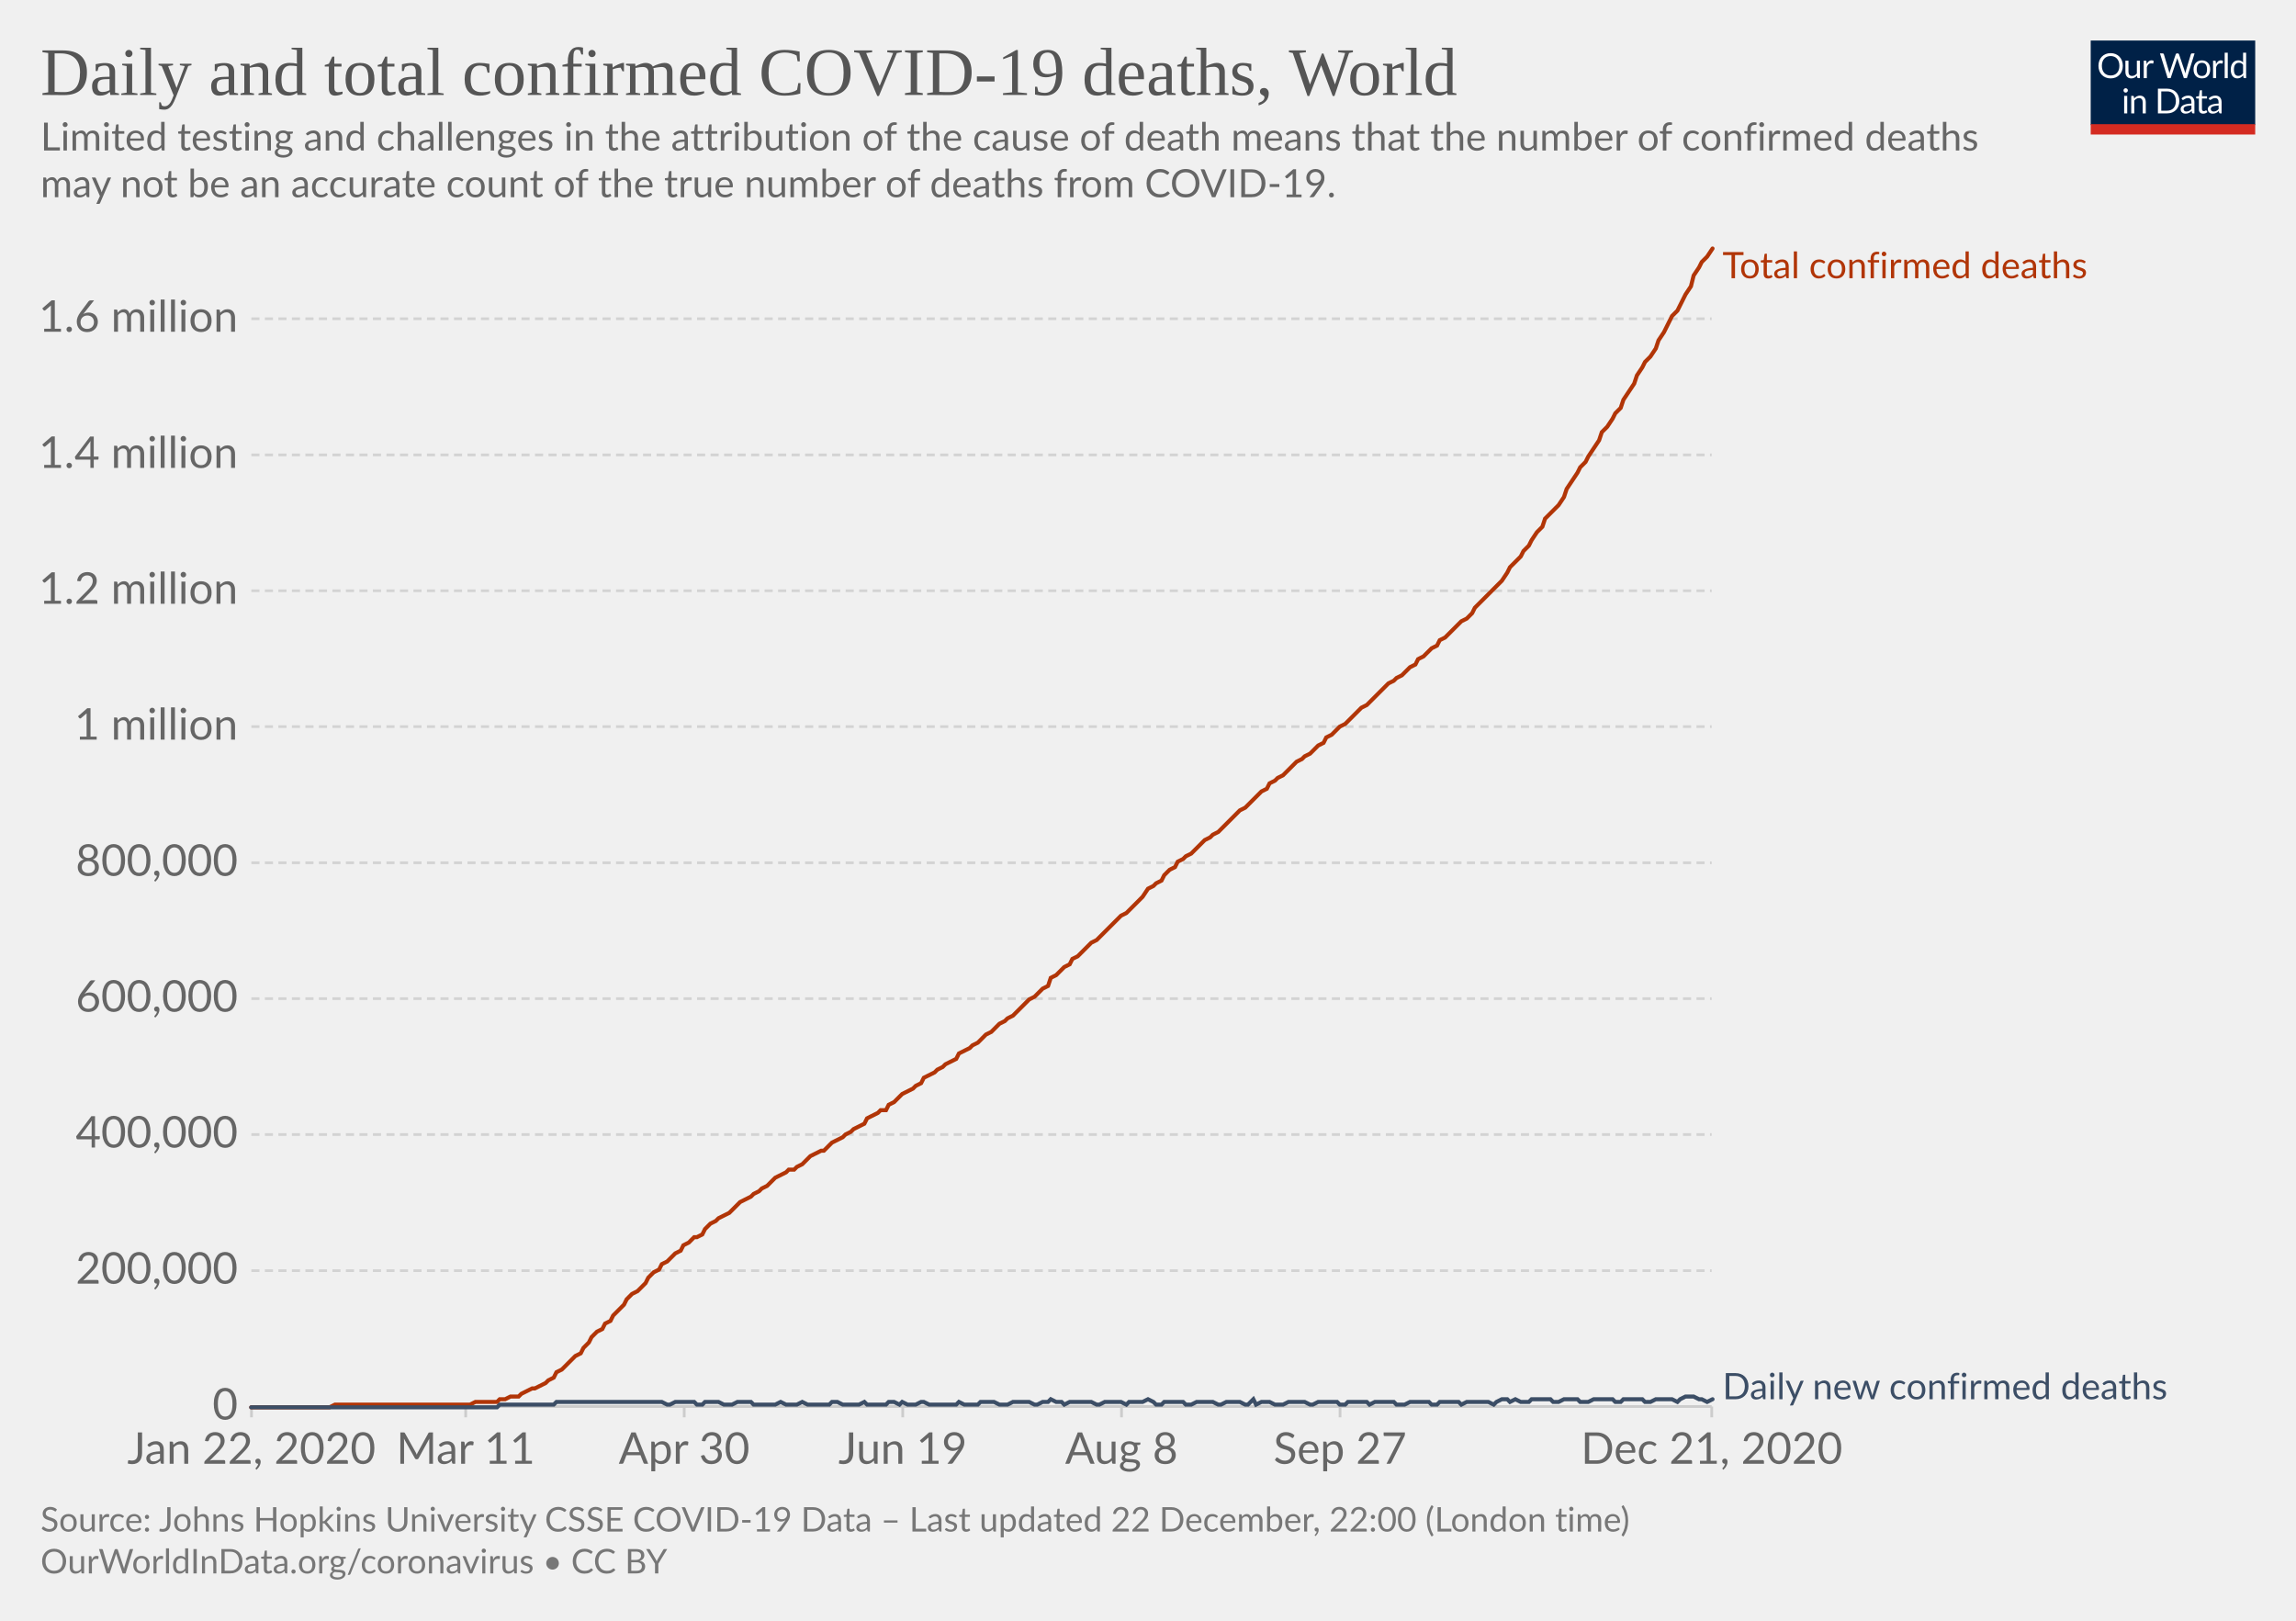
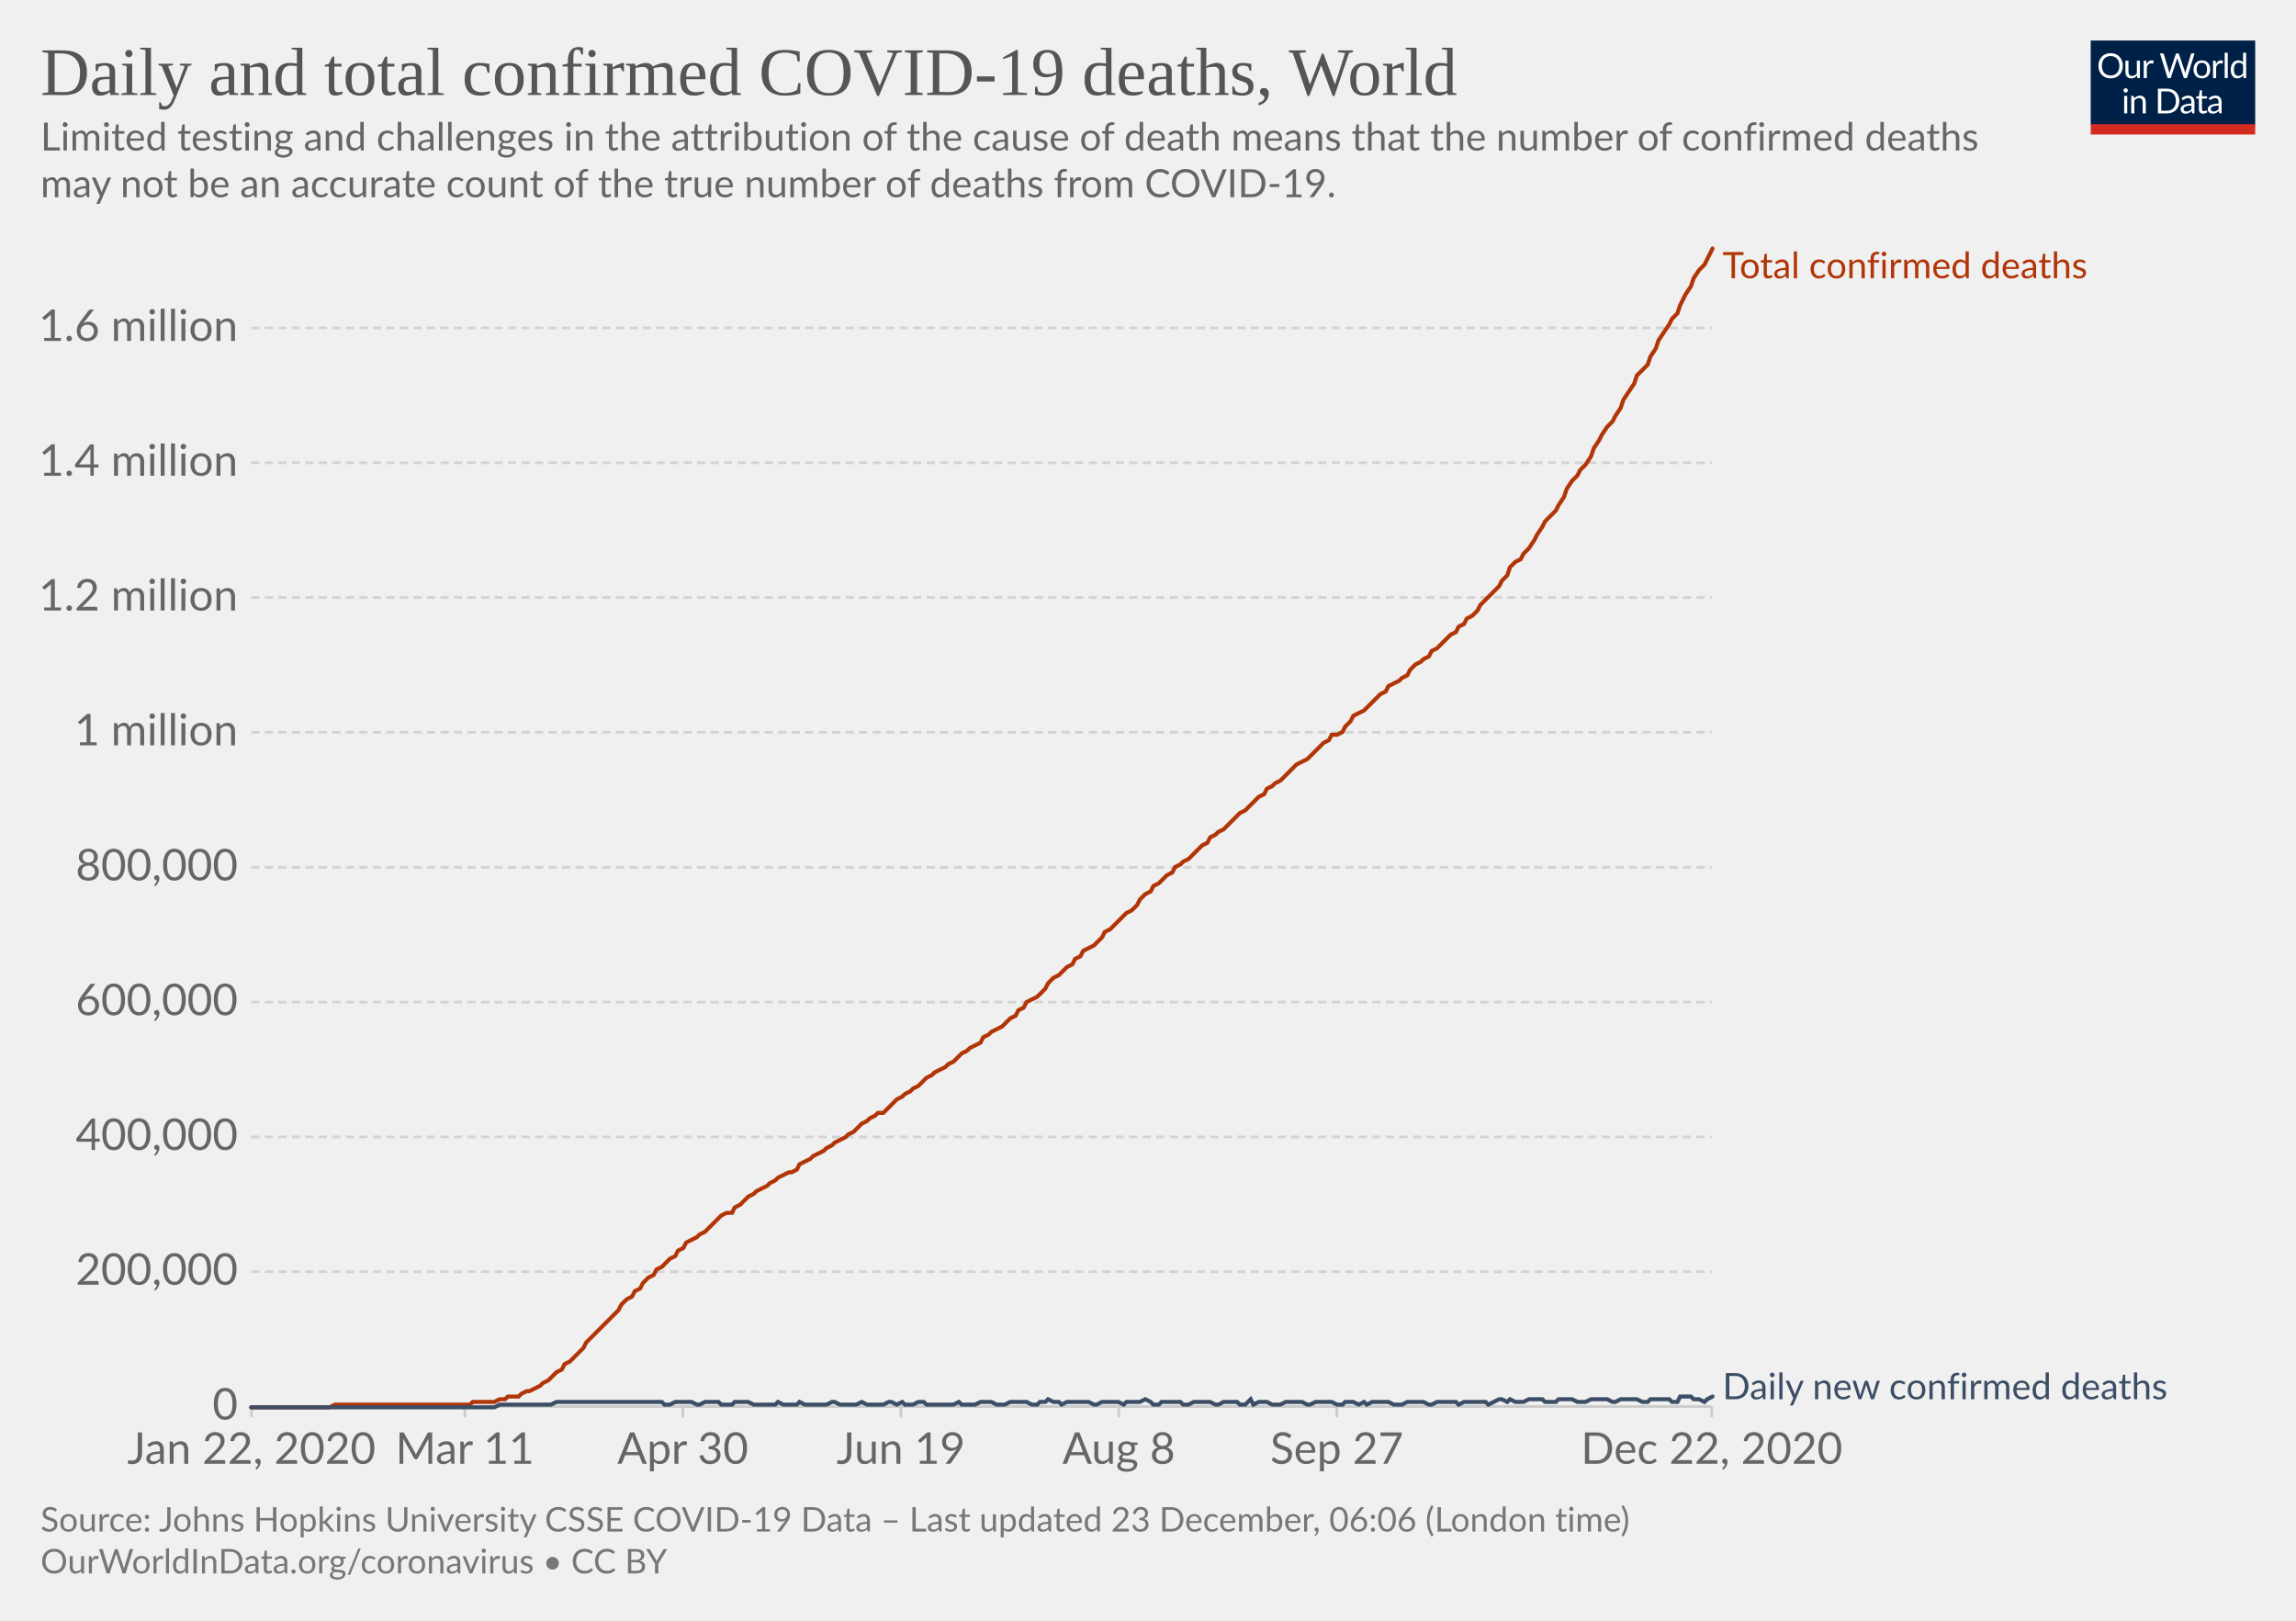
<svg xmlns="http://www.w3.org/2000/svg" version="1.1" style="background-color:#fff;-webkit-font-smoothing:antialiased" width="850" height="600" viewBox="0 0 850 600" font-family="Lato,'Helvetica Neue',Helvetica,Arial,sans-serif" font-size="18" text-rendering="optimizeLegibility">
  <g class="HeaderView">
    <g transform="matrix(.29 0 0 .29 774 15)">
      <svg width="210" height="120" viewBox="0 0 210 120" fill="none">
        <g clip-path="url(#clip0)">
          <path d="M0 0h210v107.89H0V0z" fill="#002147" />
          <path d="M40.98 32.25c0 2.36-.38 4.53-1.12 6.51a14.26 14.26 0 01-8.1 8.4c-1.9.78-4.02 1.17-6.34 1.17a16.6 16.6 0 01-6.33-1.17 14.31 14.31 0 01-8.08-8.4 18.29 18.29 0 01-1.12-6.51c0-2.36.38-4.53 1.12-6.5a14.32 14.32 0 018.07-8.44c1.92-.8 4.03-1.19 6.34-1.19 2.32 0 4.43.4 6.34 1.19 1.92.8 3.56 1.9 4.93 3.34a14.87 14.87 0 013.17 5.1 18.1 18.1 0 011.12 6.5zm-4.38 0c0-1.94-.26-3.68-.8-5.22a10.91 10.91 0 00-2.24-3.89 9.68 9.68 0 00-3.52-2.46 11.95 11.95 0 00-4.62-.86c-1.68 0-3.21.28-4.6.86a9.88 9.88 0 00-3.54 2.46 10.91 10.91 0 00-2.24 3.9c-.53 1.53-.8 3.27-.8 5.2 0 1.94.27 3.68.8 5.22a11.17 11.17 0 002.24 3.9 10.01 10.01 0 003.55 2.44c1.38.56 2.9.83 4.6.83 1.7 0 3.24-.27 4.61-.83a9.8 9.8 0 003.52-2.44 11.17 11.17 0 002.25-3.9c.53-1.54.8-3.28.8-5.21zm26.22-6.54V48H60.5c-.56 0-.9-.27-1.05-.81l-.31-2.4a12.45 12.45 0 01-3.26 2.6c-1.2.64-2.58.96-4.13.96-1.22 0-2.3-.2-3.24-.6a6.52 6.52 0 01-2.33-1.7 7.37 7.37 0 01-1.43-2.67c-.3-1.04-.46-2.2-.46-3.45V25.7h3.91v14.22c0 1.68.38 2.99 1.15 3.91.77.93 1.96 1.39 3.54 1.39 1.16 0 2.24-.27 3.23-.82a10.42 10.42 0 002.8-2.28V25.7h3.91zm8.61 4.47a9.94 9.94 0 012.6-3.56 5.64 5.64 0 013.76-1.3c.47 0 .92.05 1.34.15.44.1.83.27 1.17.49l-.3 2.92c-.09.37-.3.55-.66.55-.2 0-.5-.04-.9-.13a6.21 6.21 0 00-3.24.18c-.54.2-1.03.5-1.47.92-.42.4-.81.9-1.17 1.5-.33.58-.64 1.26-.92 2.02V48H67.7V25.71h2.25c.42 0 .72.08.88.25.16.16.27.44.33.83l.26 3.39zm61.16-13.7L122.75 48h-3.82l-7.99-24.05a21.95 21.95 0 01-.42-1.58 38.36 38.36 0 01-.44 1.58L102.05 48h-3.83L88.4 16.47h3.54c.38 0 .7.1.95.29.26.2.43.43.5.73l6.52 21.9c.1.4.2.83.28 1.28.1.46.2.94.29 1.46l.3-1.46c.12-.47.25-.9.38-1.27l7.41-21.91c.1-.25.26-.48.51-.69.27-.22.58-.33.95-.33h1.23c.38 0 .69.1.92.29.24.2.41.43.53.73l7.4 21.9a28.4 28.4 0 01.68 2.62 29.52 29.52 0 01.52-2.61l6.54-21.91c.07-.27.23-.5.48-.7.27-.21.58-.32.95-.32h3.32zm9.35 8.88c1.63 0 3.1.27 4.4.82a9.43 9.43 0 015.46 5.94c.5 1.4.74 2.98.74 4.73 0 1.76-.25 3.34-.74 4.75a9.43 9.43 0 01-5.46 5.92c-1.3.52-2.77.79-4.4.79-1.64 0-3.12-.27-4.44-.8a9.42 9.42 0 01-3.35-2.3c-.92-1-1.63-2.2-2.13-3.61-.49-1.41-.73-3-.73-4.75s.24-3.33.73-4.73c.5-1.43 1.2-2.64 2.13-3.63a9.4 9.4 0 013.35-2.31c1.32-.55 2.8-.82 4.44-.82zm0 19.89c2.2 0 3.84-.73 4.93-2.2 1.08-1.48 1.63-3.54 1.63-6.18 0-2.66-.55-4.72-1.63-6.2-1.09-1.49-2.73-2.23-4.93-2.23-1.12 0-2.09.2-2.93.57a5.7 5.7 0 00-2.06 1.65 7.5 7.5 0 00-1.24 2.67c-.26 1.04-.4 2.22-.4 3.54 0 2.64.55 4.7 1.64 6.18 1.1 1.47 2.76 2.2 4.99 2.2zm17.97-15.07a9.94 9.94 0 012.6-3.56 5.64 5.64 0 013.76-1.3c.47 0 .91.05 1.34.15.44.1.83.27 1.16.49l-.28 2.92c-.09.37-.31.55-.66.55-.2 0-.5-.04-.9-.13a6.2 6.2 0 00-3.24.18c-.54.2-1.03.5-1.47.92-.43.4-.82.9-1.17 1.5a13.1 13.1 0 00-.92 2.02V48h-3.94V25.71h2.24c.43 0 .72.08.88.25.17.16.28.44.33.83l.27 3.39zm15.04-14.59V48h-3.92V15.6h3.92zm19.55 15.43a6.22 6.22 0 00-2.38-2.05 6.7 6.7 0 00-2.86-.6c-2.07 0-3.66.75-4.77 2.23-1.12 1.48-1.68 3.6-1.68 6.33 0 1.46.13 2.7.38 3.74a7.29 7.29 0 001.1 2.56 4.35 4.35 0 001.78 1.45c.7.3 1.5.46 2.4.46 1.29 0 2.41-.3 3.36-.88a9.6 9.6 0 002.67-2.49V31.02zm3.91-15.43V48h-2.33c-.56 0-.9-.27-1.06-.81l-.35-2.71a12.13 12.13 0 01-3.25 2.77 8.28 8.28 0 01-4.23 1.06 7.31 7.31 0 01-6.14-2.9c-.73-.96-1.3-2.15-1.69-3.57a18.35 18.35 0 01.07-9.48 11.29 11.29 0 011.89-3.7 8.7 8.7 0 017.06-3.34 7.96 7.96 0 016.12 2.62V15.59h3.91zM46.61 70.71V93H42.7V70.71h3.91zm.84-7c0 .39-.08.75-.24 1.09a2.81 2.81 0 01-1.52 1.47 2.67 2.67 0 01-2.16 0 2.9 2.9 0 01-1.45-1.47 2.67 2.67 0 010-2.16c.15-.35.35-.65.6-.9.25-.27.53-.47.85-.62a2.67 2.67 0 012.16 0c.35.15.65.35.9.62.27.25.47.55.62.9.16.34.24.7.24 1.08zm7.97 10.24c.49-.54 1-1.04 1.54-1.48a9.85 9.85 0 013.66-1.84 8.96 8.96 0 015.43.35c.94.4 1.72.97 2.33 1.71a7.36 7.36 0 011.43 2.67c.32 1.04.49 2.19.49 3.45V93h-3.94V78.81c0-1.69-.4-3-1.17-3.92-.76-.93-1.93-1.4-3.5-1.4a6.6 6.6 0 00-3.25.83c-1 .56-1.92 1.31-2.77 2.27V93h-3.94V70.71h2.35c.56 0 .9.28 1.04.82l.3 2.42zm57.7 3.3c0 2.36-.37 4.5-1.11 6.44a14.3 14.3 0 01-3.17 4.98 14.1 14.1 0 01-4.93 3.2c-1.9.76-4.02 1.13-6.33 1.13H85.8V61.47h11.77c2.31 0 4.42.39 6.33 1.15a13.8 13.8 0 018.1 8.18 17.75 17.75 0 011.12 6.45zm-4.37 0c0-1.94-.26-3.67-.8-5.2a10.94 10.94 0 00-2.23-3.87 9.57 9.57 0 00-3.53-2.42 12.23 12.23 0 00-4.61-.83h-7.5v24.62h7.5c1.7 0 3.24-.28 4.61-.84a9.7 9.7 0 003.53-2.4 10.94 10.94 0 002.24-3.87c.53-1.53.8-3.26.8-5.2zm19.8 5.72c-1.8.06-3.34.2-4.62.44-1.26.22-2.3.51-3.1.88-.8.36-1.37.8-1.74 1.3-.35.5-.53 1.05-.53 1.67 0 .58.1 1.1.3 1.52a3 3 0 00.76 1.05c.34.27.73.46 1.17.6.45.11.94.17 1.45.17a7.28 7.28 0 003.5-.81 11.95 11.95 0 002.82-2.2v-4.62zm-12.65-9.11a12.73 12.73 0 013.98-2.66c1.43-.59 3-.88 4.73-.88 1.25 0 2.36.2 3.33.61a6.81 6.81 0 013.94 4.38c.33 1.04.5 2.19.5 3.43V93h-1.74a1.8 1.8 0 01-.88-.18c-.2-.13-.36-.38-.48-.74l-.44-2.12c-.59.55-1.16 1.03-1.72 1.46a9.48 9.48 0 01-3.74 1.7c-.69.15-1.46.23-2.3.23-.87 0-1.69-.12-2.45-.35a5.34 5.34 0 01-3.34-2.93 6.64 6.64 0 01-.49-2.64c0-.88.25-1.72.73-2.53a6.33 6.33 0 012.35-2.17c1.09-.63 2.5-1.15 4.25-1.54 1.75-.41 3.89-.65 6.42-.7v-1.75c0-1.73-.37-3.03-1.12-3.91-.75-.9-1.84-1.34-3.28-1.34-.97 0-1.78.12-2.44.37-.64.23-1.2.5-1.7.81l-1.23.82c-.33.23-.67.35-1 .35-.27 0-.5-.07-.69-.2a2.1 2.1 0 01-.48-.53l-.7-1.25zm27.67 19.5c-1.76 0-3.12-.5-4.07-1.48-.94-.98-1.41-2.4-1.41-4.25V74h-2.68a.9.9 0 01-.6-.2c-.16-.14-.24-.36-.24-.66v-1.56l3.65-.46.9-6.89a.9.9 0 01.29-.52.88.88 0 01.62-.22H142v7.67h6.44V74H142v13.38c0 .94.22 1.63.68 2.09.45.45 1.04.68 1.76.68a3.21 3.21 0 001.85-.53l.55-.35c.16-.12.3-.18.41-.18.2 0 .4.13.55.38l1.15 1.87a7.45 7.45 0 01-2.44 1.5c-.96.35-1.94.52-2.95.52zm19.68-10.4c-1.8.07-3.34.21-4.62.45-1.26.22-2.3.51-3.1.88-.8.36-1.37.8-1.74 1.3-.35.5-.53 1.05-.53 1.67 0 .58.1 1.1.3 1.52.18.42.44.77.76 1.05.34.27.73.46 1.17.6.45.11.94.17 1.45.17a7.3 7.3 0 003.5-.81 12.04 12.04 0 002.82-2.2v-4.62zm-12.65-9.1a12.72 12.72 0 013.99-2.66c1.42-.59 3-.88 4.72-.88 1.25 0 2.36.2 3.33.61a6.81 6.81 0 013.94 4.38c.33 1.04.5 2.19.5 3.43V93h-1.74a1.8 1.8 0 01-.88-.18c-.2-.13-.36-.38-.48-.74l-.44-2.12c-.59.55-1.16 1.03-1.72 1.46a9.48 9.48 0 01-3.74 1.7c-.69.15-1.46.23-2.3.23-.87 0-1.69-.12-2.45-.35a5.33 5.33 0 01-3.34-2.93 6.62 6.62 0 01-.49-2.64c0-.88.25-1.72.73-2.53a6.33 6.33 0 012.35-2.17c1.09-.63 2.5-1.15 4.25-1.54a31.2 31.2 0 016.42-.7v-1.75c0-1.73-.37-3.03-1.12-3.91-.75-.9-1.84-1.34-3.28-1.34-.97 0-1.78.12-2.44.37-.64.23-1.2.5-1.7.81-.46.3-.87.57-1.22.82-.34.23-.68.35-1.02.35-.26 0-.49-.07-.68-.2a1.88 1.88 0 01-.48-.53l-.7-1.25z" fill="#fff" />
          <path fill="#D42B21" d="M0 106.79h210V120H0z" />
        </g>
        <defs>
          <clipPath id="clip0">
            <path fill="#fff" d="M0 0h210v120H0z" />
          </clipPath>
        </defs>
      </svg>
    </g>
    <a href="https://ourworldindata.org/grapher/total-daily-covid-deaths?time=2019-12-31..latest" target="_blank" rel="noopener" font-family="&quot;Playfair Display&quot;,Georgia,&quot;Times New Roman&quot;,serif">
      <text font-size="25.2" x="15" y="35.2" fill="#555">
        <tspan x="15" y="35.16">Daily and total confirmed COVID-19 deaths, World</tspan>
      </text>
    </a>
    <text font-size="14.4" x="15" y="55.7" fill="#666">
      <tspan x="15" y="55.72">Limited testing and challenges in the attribution of the cause of death means that the number of confirmed deaths</tspan>
      <tspan x="15" y="73">may not be an accurate count of the true number of deaths from COVID-19.</tspan>
    </text>
  </g>
  <g class="LineChart">
    <defs>
      <clipPath id="a">
        <path d="M83.06 0h830v899.4h-830z" />
      </clipPath>
    </defs>
    <g class="DualAxisView">
      <g class="HorizontalAxis">
-         <path stroke="#ccc" d="M93.1 520.7v4M172.4 520.7v4M253.3 520.7v4M334.2 520.7v4M415.2 520.7v4M496.1 520.7v4M633.7 520.7v4" />
+         <path stroke="#ccc" d="M93.1 520.7v4M172.1 520.7v4M252.8 520.7v4M333.5 520.7v4M414.2 520.7v4M494.9 520.7v4M633.7 520.7v4" />
        <text x="93.1" y="541.9" fill="#666" text-anchor="middle" font-size="16.2">Jan 22, 2020</text>
-         <text x="172.4" y="541.9" fill="#666" text-anchor="middle" font-size="16.2">Mar 11</text>
-         <text x="253.3" y="541.9" fill="#666" text-anchor="middle" font-size="16.2">Apr 30</text>
-         <text x="334.2" y="541.9" fill="#666" text-anchor="middle" font-size="16.2">Jun 19</text>
-         <text x="415.2" y="541.9" fill="#666" text-anchor="middle" font-size="16.2">Aug 8</text>
-         <text x="496.1" y="541.9" fill="#666" text-anchor="middle" font-size="16.2">Sep 27</text>
-         <text x="633.7" y="541.9" fill="#666" text-anchor="middle" font-size="16.2">Dec 21, 2020</text>
+         <text x="172.1" y="541.9" fill="#666" text-anchor="middle" font-size="16.2">Mar 11</text>
+         <text x="252.8" y="541.9" fill="#666" text-anchor="middle" font-size="16.2">Apr 30</text>
+         <text x="333.5" y="541.9" fill="#666" text-anchor="middle" font-size="16.2">Jun 19</text>
+         <text x="414.2" y="541.9" fill="#666" text-anchor="middle" font-size="16.2">Aug 8</text>
+         <text x="494.9" y="541.9" fill="#666" text-anchor="middle" font-size="16.2">Sep 27</text>
+         <text x="633.7" y="541.9" fill="#666" text-anchor="middle" font-size="16.2">Dec 22, 2020</text>
      </g>
      <g class="VerticalAxis" fill="#666" dominant-baseline="middle" text-anchor="end" font-size="16.2">
        <text x="88.06" y="520.7">0</text>
-         <text x="88.06" y="470.4">200,000</text>
-         <text x="88.06" y="420">400,000</text>
-         <text x="88.06" y="369.7">600,000</text>
-         <text x="88.06" y="319.4">800,000</text>
-         <text x="88.06" y="269">1 million</text>
-         <text x="88.06" y="218.7">1.2 million</text>
-         <text x="88.06" y="168.4">1.4 million</text>
-         <text x="88.06" y="118">1.6 million</text>
+         <text x="88.06" y="470.8">200,000</text>
+         <text x="88.06" y="420.9">400,000</text>
+         <text x="88.06" y="371">600,000</text>
+         <text x="88.06" y="321.1">800,000</text>
+         <text x="88.06" y="271.1">1 million</text>
+         <text x="88.06" y="221.2">1.2 million</text>
+         <text x="88.06" y="171.3">1.4 million</text>
+         <text x="88.06" y="121.4">1.6 million</text>
      </g>
      <g class="AxisGridLines horizontalLines">
        <path stroke="#ccc" d="M93.06 520.7h540.62" />
-         <path stroke="#d3d3d3" stroke-dasharray="3,2" d="M93.06 470.4h540.62M93.06 420h540.62M93.06 369.7h540.62M93.06 319.4h540.62M93.06 269h540.62M93.06 218.7h540.62M93.06 168.4h540.62M93.06 118h540.62" />
+         <path stroke="#d3d3d3" stroke-dasharray="3,2" d="M93.06 470.8h540.62M93.06 420.9h540.62M93.06 371h540.62M93.06 321.1h540.62M93.06 271.1h540.62M93.06 221.2h540.62M93.06 171.3h540.62M93.06 121.4h540.62" />
      </g>
    </g>
    <g clip-path="url(#a)">
      <g class="LineLabels" cursor="default">
        <g class="legendMark">
          <text font-size="13.5" x="637.7" y="103" fill="#B13507">
            <tspan x="637.68" y="103">Total confirmed deaths</tspan>
          </text>
        </g>
        <g class="legendMark">
          <text font-size="13.5" x="637.7" y="518" fill="#3C4E66">
            <tspan x="637.68" y="518">Daily new confirmed deaths</tspan>
          </text>
        </g>
      </g>
      <g class="Lines">
        <g class="key-World_0">
-           <path stroke="#B13507" stroke-linecap="round" d="M93 521h29l2-1h50l2-1h8l1-1h2l2-1h3l1-1 2-1 2-1h1l2-1 2-1 1-1 2-1 1-2 2-1 2-2 1-1 2-2 2-1 1-2 2-2 1-2 2-2 2-1 1-2 2-1 1-2 2-2 2-2 1-2 2-2 2-1 1-1 2-2 1-2 2-2 2-1 1-2 2-1 1-1 2-2 2-1 1-2 2-1 2-2h1l2-1 1-2 2-2 2-1 1-1 2-1 2-1 1-1 2-2 1-1 2-1 2-1 1-1 2-1 1-1 2-1 2-2 1-1 2-1 2-1 1-1h2l1-1 2-1 2-2 1-1 2-1 2-1h1l2-2 1-1 2-1 2-1 1-1 2-1 1-1 2-1 2-1 1-2 2-1 2-1 1-1h2l1-2 2-1 2-2 1-1 2-1 2-1 1-1 2-1 1-2 2-1 2-1 1-1 2-1 1-1 2-1 2-1 1-2 2-1 2-1 1-1 2-1 1-1 2-2 2-1 1-1 2-2 2-1 1-1 2-1 1-1 2-2 2-2 1-1 2-1 1-1 2-2 2-1 1-3 2-1 2-2 1-1 2-1 1-2 2-1 2-2 1-1 2-2 2-1 1-1 2-2 1-1 2-2 2-2 1-1 2-1 1-1 2-2 2-2 1-1 2-3 2-1 1-1 2-1 1-2 2-2 2-1 1-2 2-1 1-1 2-1 2-2 1-1 2-2 2-1 1-1 2-1 1-1 2-2 2-2 1-1 2-2 2-1 1-1 2-2 1-1 2-2 2-1 1-2 2-1 1-1 2-1 2-2 1-1 2-2 2-1 1-1 2-1 1-1 2-2 2-1 1-2 2-1 2-2 1-1 2-1 1-1 2-2 2-2 1-1 2-1 1-1 2-2 2-2 1-1 2-2 2-1 1-1 2-1 1-1 2-2 2-1 1-2 2-1 2-2 1-1 2-1 1-2 2-1 2-2 1-1 2-2 1-1 2-1 2-2 1-2 2-2 2-2 1-1 2-2 1-1 2-2 2-3 1-2 2-2 2-2 1-2 2-2 1-2 2-3 2-2 1-3 2-2 1-1 2-2 2-3 1-3 2-3 2-3 1-2 2-2 1-2 2-3 2-3 1-3 2-2 2-3 1-2 2-2 1-3 2-3 2-3 1-3 2-3 1-2 2-2 2-3 1-3 2-3 2-4 1-2 2-2 1-2 2-4 2-3 1-4 2-3 1-2 2-2 2-3" fill="none" stroke-width="1.5" />
+           <path stroke="#B13507" stroke-linecap="round" d="M93 521h29l2-1h50l1-1h8l2-1h2l1-1h4l1-1 2-1h1l2-1 2-1 1-1 2-1 1-1 2-2 2-1 1-2 2-1 2-2 1-1 2-2 1-2 2-2 2-2 1-1 2-2 1-1 2-2 2-2 1-2 2-2 2-1 1-2 2-1 1-2 2-2 2-1 1-2 2-1 1-1 2-2 2-1 1-2 2-1 1-2 2-1 2-1 1-1 2-1 2-2 1-1 2-2 1-1 2-1h2l1-2 2-1 1-1 2-2 2-1 1-1 2-1 2-1 1-1 2-1 1-1 2-1 2-1h1l2-1 1-2 2-1 2-1 1-1 2-1 2-1 1-1 2-1 1-1 2-1 2-1 1-1 2-1 1-1 2-2 2-1 1-1 2-1 1-1h2l2-2 1-1 2-2 2-1 1-1 2-1 1-1 2-1 2-2 1-1 2-1 1-1 2-1 2-1 1-1 2-1 2-2 1-1 2-1 1-1 2-1 2-1 1-2 2-1 1-1 2-1 2-1 1-1 2-2 2-1 1-2 2-1 1-2 2-1 2-1 1-1 2-2 1-2 2-2 2-1 1-1 2-2 2-1 1-2 2-1 1-2 2-1 2-1 1-1 2-2 1-2 2-1 2-2 1-1 2-2 1-1 2-1 2-2 1-2 2-2 2-1 1-2 2-1 1-1 2-2 2-1 1-2 2-1 1-1 2-1 2-2 1-1 2-2 2-1 1-2 2-1 1-1 2-1 2-2 1-1 2-2 1-1 2-1 2-2 1-1 2-2 2-1 1-2 2-1 1-1 2-1 2-2 1-1 2-2 1-1 2-1 2-1 1-1 2-2 1-1 2-2 2-1 1-2h2l2-1 1-2 2-2 1-2 2-1 2-1 1-1 2-2 1-1 2-2 2-1 1-2 2-1 2-1 1-1 2-1 1-2 2-2 2-1 1-1 2-1 1-2 2-1 2-2 1-1 2-2 2-1 1-2 2-1 1-2 2-1 2-2 1-2 2-2 1-1 2-2 2-2 1-2 2-2 1-3 2-2 2-1 1-2 2-2 2-3 1-2 2-3 1-2 2-2 2-2 1-2 2-3 1-3 2-3 2-2 1-2 2-2 2-3 1-3 2-3 1-2 2-3 2-2 1-2 2-3 1-3 2-3 2-3 1-3 2-2 2-2 1-3 2-3 1-3 2-3 2-3 1-2 2-2 1-3 2-4 2-3 1-3 2-3 2-2 1-2 2-4" fill="none" stroke-width="1.5" />
        </g>
        <g class="key-World_1">
-           <path stroke="#3C4E66" stroke-linecap="round" d="M93 521h91l1-1h20l1-1h39l2 1h1l2-1h7l1 1h2l1-1h5l2 1h3l2-1h5l1 1h8l2-1 2 1h4l2-1 2 1h8l1-1h2l2 1h6l2-1 1 1h7l1-1h2l2 1 1-1 2 1h3l2-1h1l2 1h10l1-1 2 1h5l1-1h5l2 1h3l2-1h6l2 1h1l2-1h2l1-1 2 1h2l1 1 2-1h8l2 1h1l2-1h6l2 1 1-1h5l2-1 2 1 1 1h2l1-1h7l1 1h2l2-1h6l2 1h1l2-1h5l2 1h1l2-2 1 2 2-1h3l2 1h3l2-1h6l2 1h1l2-1h7l1 1h2l1-1h7l1 1 2-1h7l1 1h3l2-1h7l1 1h2l1-1h7l1 1 2-1h8l2 1 1-1 2-1h2l1 1 2-1 2 1h3l1-1h7l1 1h2l2-1h5l1 1h3l2-1h7l1 1h2l1-1h7l1 1h2l2-1h6l2 1 1-1 2-1h3l2 1h1l2 1 2-1" fill="none" stroke-width="1.5" />
+           <path stroke="#3C4E66" stroke-linecap="round" d="M93 521h90l2-1h19l2-1h39l1 1h2l2-1h6l2 1h1l2-1h5l1 1h4l1-1h5l2 1h8l1-1 2 1h5l1-1 2 1h8l2-1h1l2 1h6l2-1 2 1h6l2-1h1l2 1 2-1 1 1h3l2-1h2l1 1h10l2-1 1 1h5l2-1h4l2 1h3l2-1h6l2 1h2l1-1h2l1-1 2 1h2l1 1 2-1h8l2 1h1l2-1h6l2 1 1-1h5l2-1 2 1 1 1h2l1-1h7l1 1h2l2-1h6l2 1h1l2-1h5l1 1h2l2-2 1 2 2-1h3l2 1h3l2-1h6l2 1h1l2-1h6l2 1h2l1-1h3l2 1 2-1 1 1 2-1h6l2 1h3l2-1h6l2 1h1l2-1h7l1 1 2-1h8l1 1 2-1 2-1h1l2 1 1-1 2 1h3l2-1h5l1 1h4l1-1h5l2 1h3l2-1h6l2 1h1l2-1h6l2 1h2l1-1h7l1 1h2l1-2h4l1 1h2l2 1 1-1 2-1" fill="none" stroke-width="1.5" />
        </g>
      </g>
    </g>
  </g>
  <g class="SourcesFooter" fill="#777">
    <g class="clickable" fill="#777">
      <text font-size="12.6" x="15" y="567">
-         <tspan x="15" y="566.98">Source: Johns Hopkins University CSSE COVID-19 Data – Last updated 22 December, 22:00 (London time)</tspan>
+         <tspan x="15" y="566.98">Source: Johns Hopkins University CSSE COVID-19 Data – Last updated 23 December, 06:06 (London time)</tspan>
      </text>
    </g>
    <text font-size="12.6" x="15" y="582.5">
      <tspan x="15" y="582.48">
        <a target="_blank" href="https://ourworldindata.org/coronavirus" fill="#777">OurWorldInData.org/coronavirus</a> • <a class="cclogo" href="http://creativecommons.org/licenses/by/4.0/deed.en_US" target="_blank" fill="#777">CC BY</a>
      </tspan>
    </text>
  </g>
</svg>
